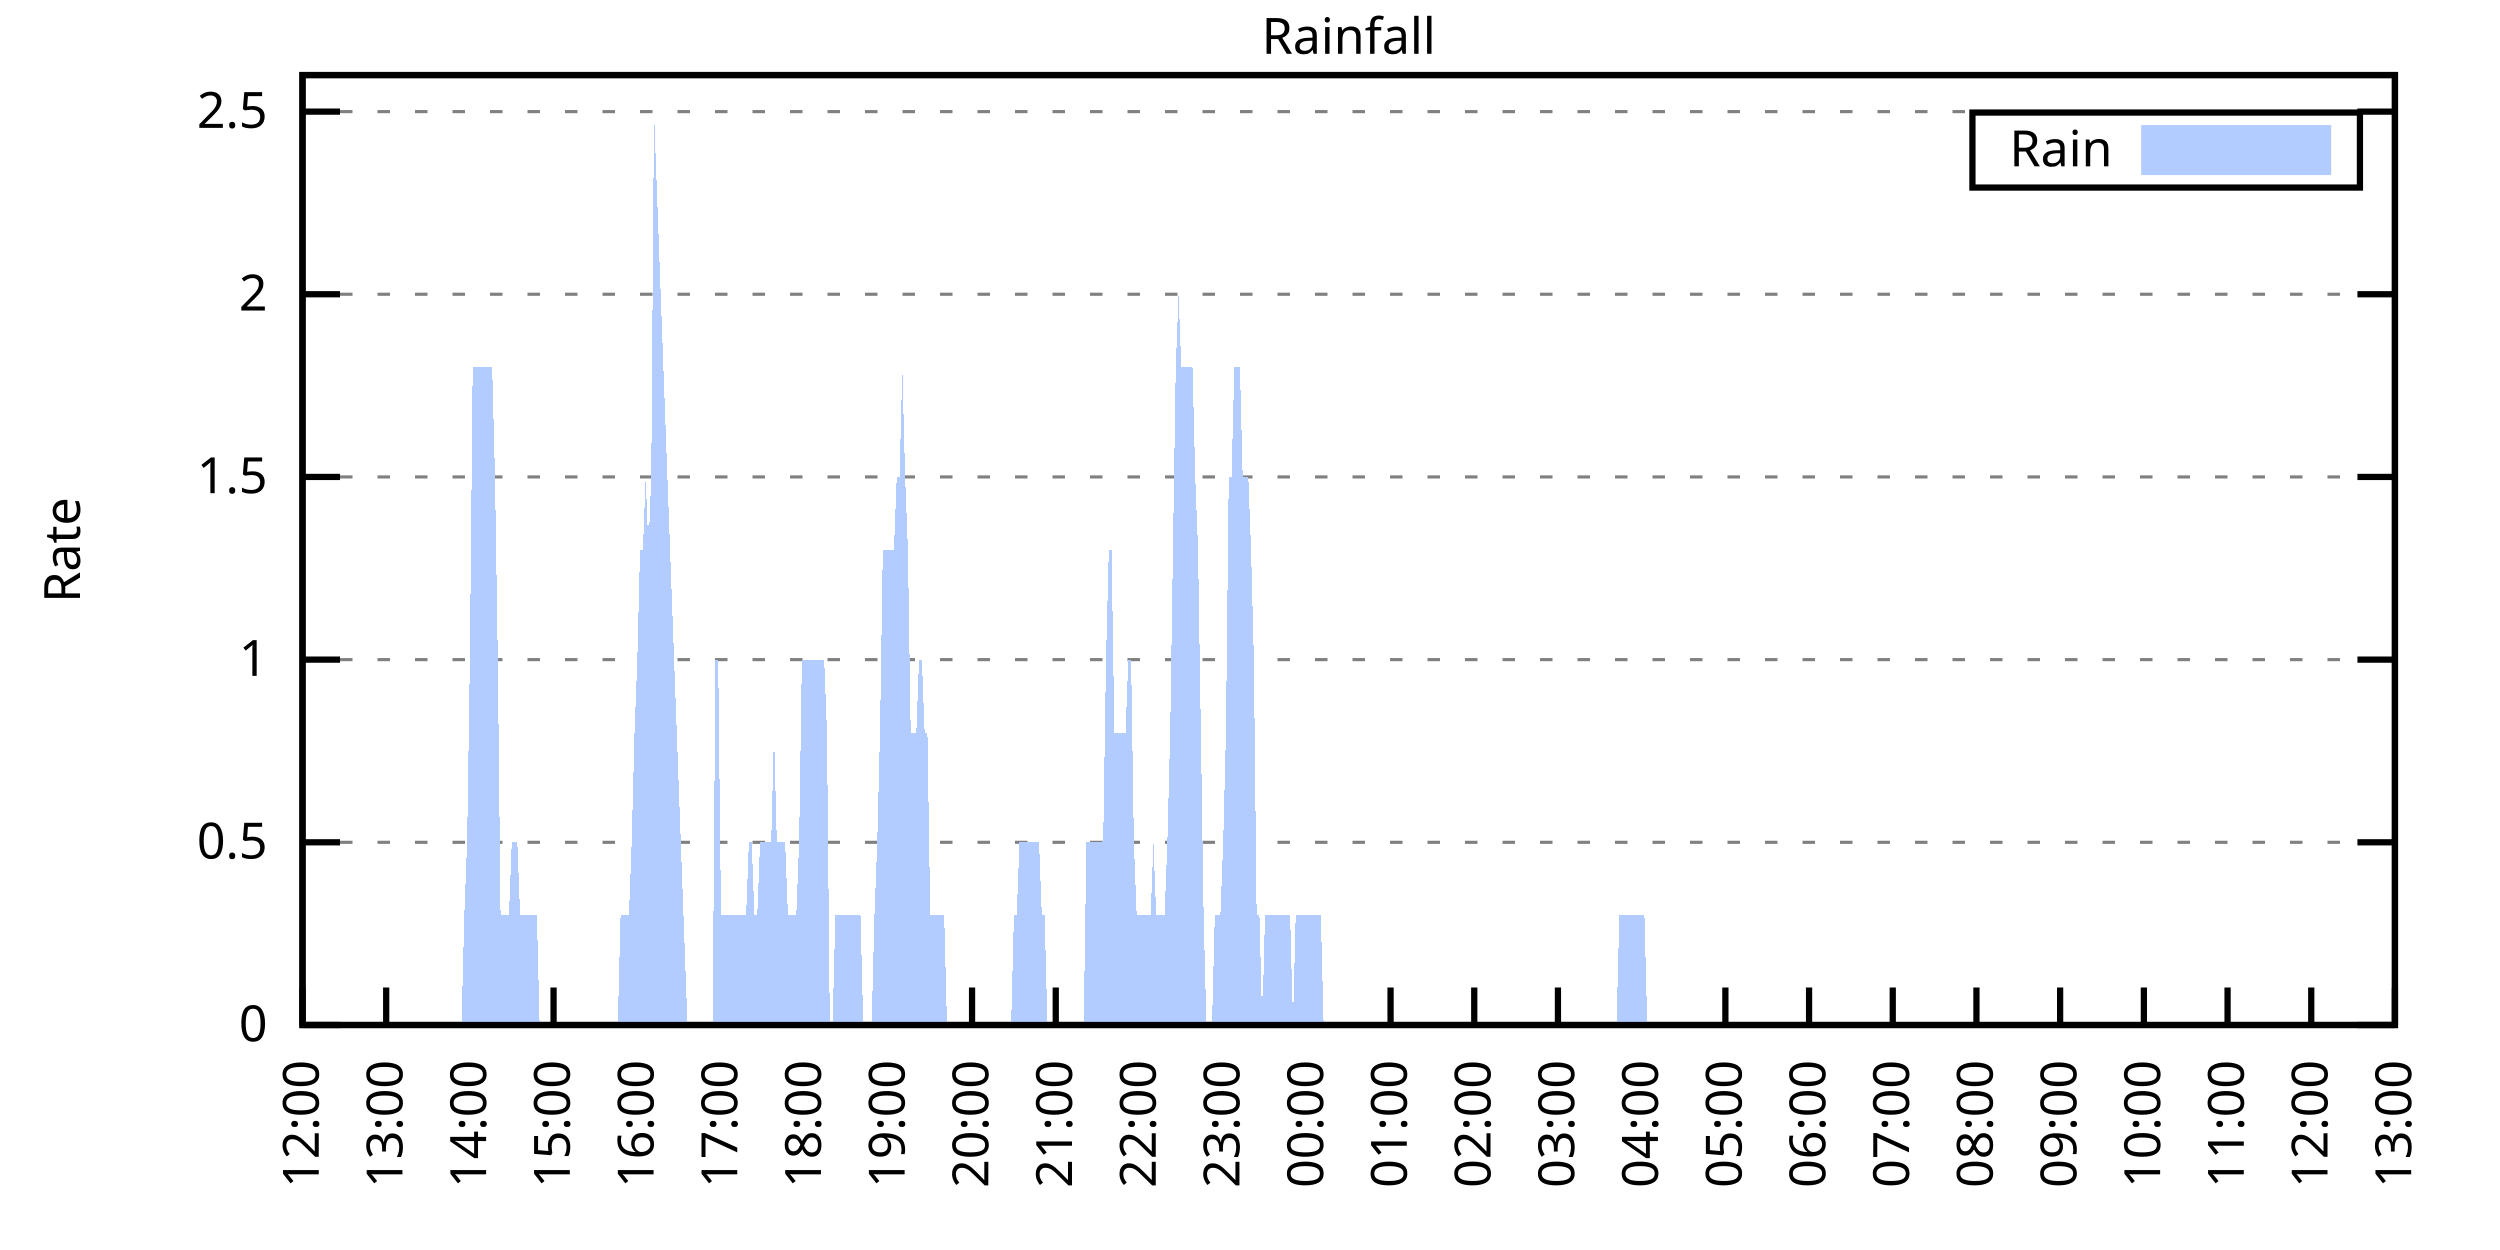
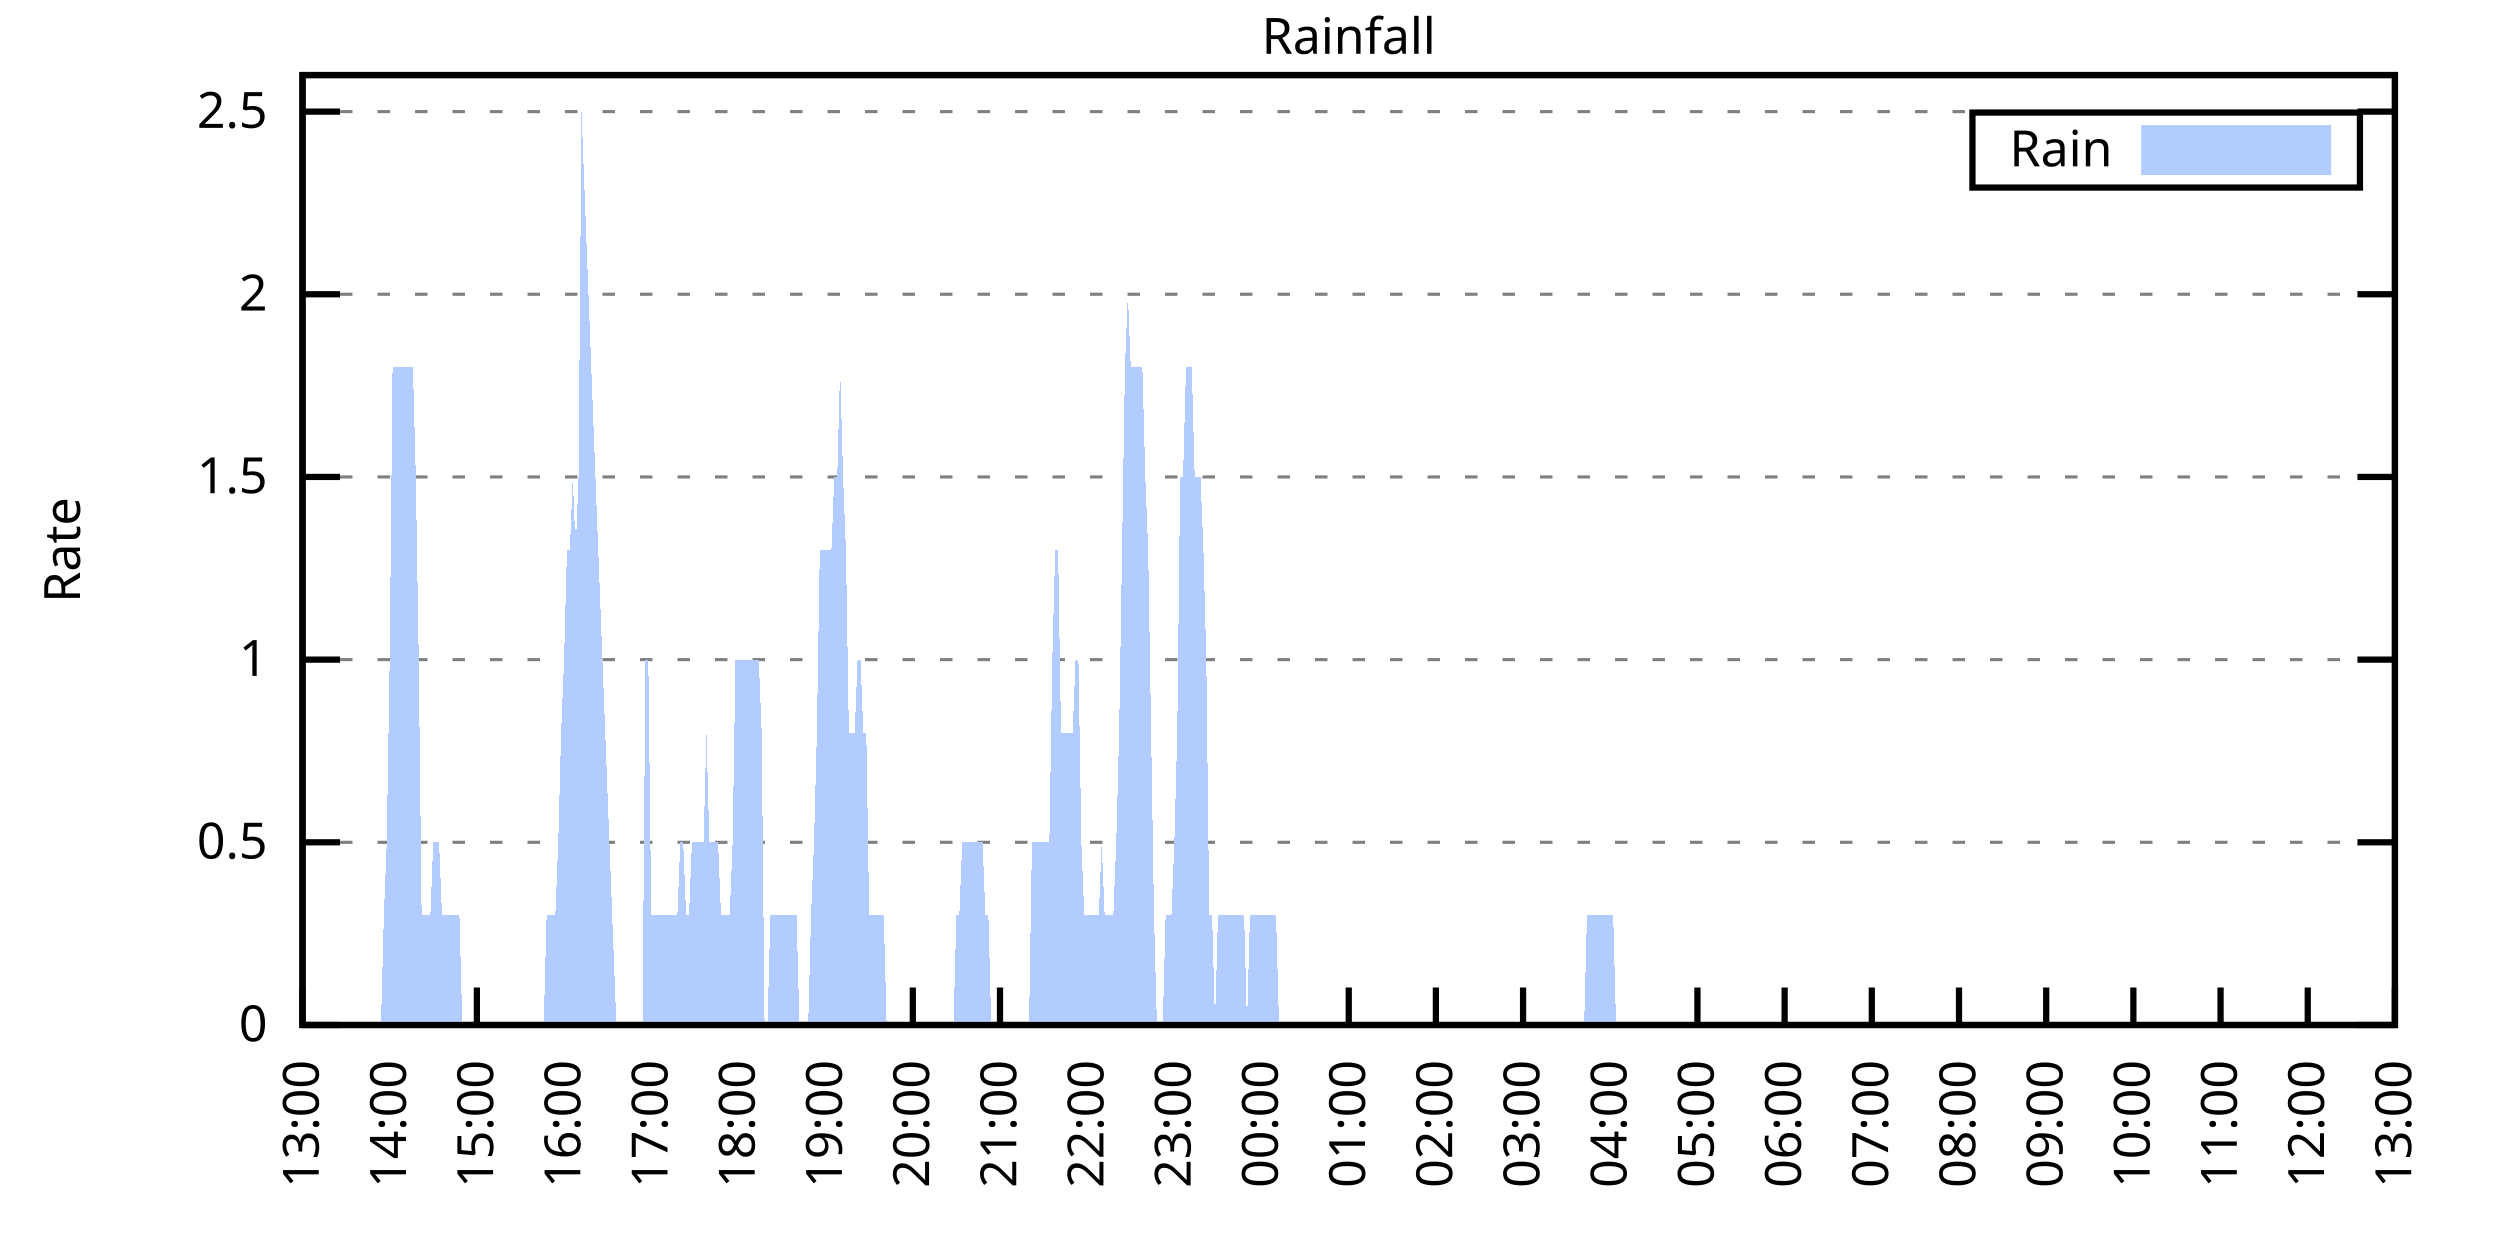
<svg xmlns="http://www.w3.org/2000/svg" xmlns:xlink="http://www.w3.org/1999/xlink" width="400" height="200" viewBox="0 0 400 200">
  <g id="gnuplot_canvas">
    <rect x="0" y="0" width="400" height="200" fill="none" />
    <defs>
      <circle id="gpDot" r="0.5" stroke-width="0.5" stroke="currentColor" />
      <path id="gpPt0" stroke-width="0.333" stroke="currentColor" d="M-1,0 h2 M0,-1 v2" />
      <path id="gpPt1" stroke-width="0.333" stroke="currentColor" d="M-1,-1 L1,1 M1,-1 L-1,1" />
      <path id="gpPt2" stroke-width="0.333" stroke="currentColor" d="M-1,0 L1,0 M0,-1 L0,1 M-1,-1 L1,1 M-1,1 L1,-1" />
      <rect id="gpPt3" stroke-width="0.333" stroke="currentColor" x="-1" y="-1" width="2" height="2" />
      <rect id="gpPt4" stroke-width="0.333" stroke="currentColor" fill="currentColor" x="-1" y="-1" width="2" height="2" />
      <circle id="gpPt5" stroke-width="0.333" stroke="currentColor" cx="0" cy="0" r="1" />
      <use xlink:href="#gpPt5" id="gpPt6" fill="currentColor" stroke="none" />
      <path id="gpPt7" stroke-width="0.333" stroke="currentColor" d="M0,-1.33 L-1.33,0.67 L1.33,0.67 z" />
      <use xlink:href="#gpPt7" id="gpPt8" fill="currentColor" stroke="none" />
      <use xlink:href="#gpPt7" id="gpPt9" stroke="currentColor" transform="rotate(180)" />
      <use xlink:href="#gpPt9" id="gpPt10" fill="currentColor" stroke="none" />
      <use xlink:href="#gpPt3" id="gpPt11" stroke="currentColor" transform="rotate(45)" />
      <use xlink:href="#gpPt11" id="gpPt12" fill="currentColor" stroke="none" />
      <path id="gpPt13" stroke-width="0.333" stroke="currentColor" d="M0,1.330 L1.265,0.411 L0.782,-1.067 L-0.782,-1.076 L-1.265,0.411 z" />
      <use xlink:href="#gpPt13" id="gpPt14" fill="currentColor" stroke="none" />
      <filter id="textbox" filterUnits="objectBoundingBox" x="0" y="0" height="1" width="1">
        <feFlood flood-color="white" flood-opacity="1" result="bgnd" />
        <feComposite in="SourceGraphic" in2="bgnd" operator="atop" />
      </filter>
      <filter id="greybox" filterUnits="objectBoundingBox" x="0" y="0" height="1" width="1">
        <feFlood flood-color="lightgrey" flood-opacity="1" result="grey" />
        <feComposite in="SourceGraphic" in2="grey" operator="atop" />
      </filter>
    </defs>
    <g fill="none" color="white" stroke="currentColor" stroke-width="1.00" stroke-linecap="butt" stroke-linejoin="miter">
</g>
    <g fill="none" color="black" stroke="currentColor" stroke-width="1.00" stroke-linecap="butt" stroke-linejoin="miter">
      <g stroke="none" shape-rendering="crispEdges">
        <polygon fill="rgb(255, 255, 255)" points="48.40,164.00 383.18,164.00 383.18,12.02 48.40,12.02 " />
      </g>
    </g>
    <g fill="none" color="black" stroke="currentColor" stroke-width="1.00" stroke-linecap="butt" stroke-linejoin="miter">
</g>
    <g fill="none" color="black" stroke="black" stroke-width="0.50" stroke-linecap="butt" stroke-linejoin="miter">
</g>
    <g fill="none" color="gray" stroke="currentColor" stroke-width="0.50" stroke-linecap="butt" stroke-linejoin="miter">
      <path stroke="gray" stroke-dasharray="2,4" class="gridline" d="M48.40,164.00 L383.19,164.00  " />
    </g>
    <g fill="none" color="gray" stroke="gray" stroke-width="1.00" stroke-linecap="butt" stroke-linejoin="miter">
</g>
    <g fill="none" color="black" stroke="currentColor" stroke-width="1.00" stroke-linecap="butt" stroke-linejoin="miter">
      <path stroke="black" d="M48.40,164.00 L54.40,164.00 M383.19,164.00 L377.19,164.00  " />
      <g transform="translate(42.80,166.60)" stroke="none" fill="black" font-family="Sans" font-size="8.00" text-anchor="end">
        <text>
          <tspan font-family="Sans"> 0</tspan>
        </text>
      </g>
    </g>
    <g fill="none" color="black" stroke="currentColor" stroke-width="1.00" stroke-linecap="butt" stroke-linejoin="miter">
</g>
    <g fill="none" color="black" stroke="black" stroke-width="0.50" stroke-linecap="butt" stroke-linejoin="miter">
</g>
    <g fill="none" color="gray" stroke="currentColor" stroke-width="0.50" stroke-linecap="butt" stroke-linejoin="miter">
      <path stroke="gray" stroke-dasharray="2,4" class="gridline" d="M48.40,134.77 L383.19,134.77  " />
    </g>
    <g fill="none" color="gray" stroke="gray" stroke-width="1.00" stroke-linecap="butt" stroke-linejoin="miter">
</g>
    <g fill="none" color="black" stroke="currentColor" stroke-width="1.00" stroke-linecap="butt" stroke-linejoin="miter">
      <path stroke="black" d="M48.40,134.77 L54.40,134.77 M383.19,134.77 L377.19,134.77  " />
      <g transform="translate(42.80,137.37)" stroke="none" fill="black" font-family="Sans" font-size="8.00" text-anchor="end">
        <text>
          <tspan font-family="Sans"> 0.5</tspan>
        </text>
      </g>
    </g>
    <g fill="none" color="black" stroke="currentColor" stroke-width="1.00" stroke-linecap="butt" stroke-linejoin="miter">
</g>
    <g fill="none" color="black" stroke="black" stroke-width="0.50" stroke-linecap="butt" stroke-linejoin="miter">
</g>
    <g fill="none" color="gray" stroke="currentColor" stroke-width="0.50" stroke-linecap="butt" stroke-linejoin="miter">
      <path stroke="gray" stroke-dasharray="2,4" class="gridline" d="M48.40,105.54 L383.19,105.54  " />
    </g>
    <g fill="none" color="gray" stroke="gray" stroke-width="1.00" stroke-linecap="butt" stroke-linejoin="miter">
</g>
    <g fill="none" color="black" stroke="currentColor" stroke-width="1.00" stroke-linecap="butt" stroke-linejoin="miter">
      <path stroke="black" d="M48.40,105.54 L54.40,105.54 M383.19,105.54 L377.19,105.54  " />
      <g transform="translate(42.80,108.14)" stroke="none" fill="black" font-family="Sans" font-size="8.00" text-anchor="end">
        <text>
          <tspan font-family="Sans"> 1</tspan>
        </text>
      </g>
    </g>
    <g fill="none" color="black" stroke="currentColor" stroke-width="1.00" stroke-linecap="butt" stroke-linejoin="miter">
</g>
    <g fill="none" color="black" stroke="black" stroke-width="0.50" stroke-linecap="butt" stroke-linejoin="miter">
</g>
    <g fill="none" color="gray" stroke="currentColor" stroke-width="0.50" stroke-linecap="butt" stroke-linejoin="miter">
      <path stroke="gray" stroke-dasharray="2,4" class="gridline" d="M48.40,76.31 L383.19,76.31  " />
    </g>
    <g fill="none" color="gray" stroke="gray" stroke-width="1.00" stroke-linecap="butt" stroke-linejoin="miter">
</g>
    <g fill="none" color="black" stroke="currentColor" stroke-width="1.00" stroke-linecap="butt" stroke-linejoin="miter">
      <path stroke="black" d="M48.40,76.31 L54.40,76.31 M383.19,76.31 L377.19,76.31  " />
      <g transform="translate(42.80,78.91)" stroke="none" fill="black" font-family="Sans" font-size="8.00" text-anchor="end">
        <text>
          <tspan font-family="Sans"> 1.5</tspan>
        </text>
      </g>
    </g>
    <g fill="none" color="black" stroke="currentColor" stroke-width="1.00" stroke-linecap="butt" stroke-linejoin="miter">
</g>
    <g fill="none" color="black" stroke="black" stroke-width="0.50" stroke-linecap="butt" stroke-linejoin="miter">
</g>
    <g fill="none" color="gray" stroke="currentColor" stroke-width="0.50" stroke-linecap="butt" stroke-linejoin="miter">
      <path stroke="gray" stroke-dasharray="2,4" class="gridline" d="M48.40,47.08 L383.19,47.08  " />
    </g>
    <g fill="none" color="gray" stroke="gray" stroke-width="1.00" stroke-linecap="butt" stroke-linejoin="miter">
</g>
    <g fill="none" color="black" stroke="currentColor" stroke-width="1.00" stroke-linecap="butt" stroke-linejoin="miter">
      <path stroke="black" d="M48.40,47.08 L54.40,47.08 M383.19,47.08 L377.19,47.08  " />
      <g transform="translate(42.80,49.68)" stroke="none" fill="black" font-family="Sans" font-size="8.00" text-anchor="end">
        <text>
          <tspan font-family="Sans"> 2</tspan>
        </text>
      </g>
    </g>
    <g fill="none" color="black" stroke="currentColor" stroke-width="1.00" stroke-linecap="butt" stroke-linejoin="miter">
</g>
    <g fill="none" color="black" stroke="black" stroke-width="0.50" stroke-linecap="butt" stroke-linejoin="miter">
</g>
    <g fill="none" color="gray" stroke="currentColor" stroke-width="0.50" stroke-linecap="butt" stroke-linejoin="miter">
      <path stroke="gray" stroke-dasharray="2,4" class="gridline" d="M48.40,17.86 L383.19,17.86  " />
    </g>
    <g fill="none" color="gray" stroke="gray" stroke-width="1.00" stroke-linecap="butt" stroke-linejoin="miter">
</g>
    <g fill="none" color="black" stroke="currentColor" stroke-width="1.00" stroke-linecap="butt" stroke-linejoin="miter">
      <path stroke="black" d="M48.40,17.86 L54.40,17.86 M383.19,17.86 L377.19,17.86  " />
      <g transform="translate(42.80,20.46)" stroke="none" fill="black" font-family="Sans" font-size="8.00" text-anchor="end">
        <text>
          <tspan font-family="Sans"> 2.5</tspan>
        </text>
      </g>
    </g>
    <g fill="none" color="black" stroke="currentColor" stroke-width="1.00" stroke-linecap="butt" stroke-linejoin="miter">
      <path stroke="black" d="M48.40,164.00 L48.40,158.00  " />
      <g transform="translate(51.00,169.60) rotate(270.00)" stroke="none" fill="black" font-family="Sans" font-size="8.00" text-anchor="end">
        <text>
-           <tspan font-family="Sans">12:00</tspan>
-         </text>
-       </g>
-     </g>
-     <g fill="none" color="black" stroke="currentColor" stroke-width="1.00" stroke-linecap="butt" stroke-linejoin="miter">
-       <path stroke="black" d="M61.79,164.00 L61.79,158.00  " />
-       <g transform="translate(64.39,169.60) rotate(270.00)" stroke="none" fill="black" font-family="Sans" font-size="8.00" text-anchor="end">
-         <text>
          <tspan font-family="Sans">13:00</tspan>
        </text>
      </g>
    </g>
    <g fill="none" color="black" stroke="currentColor" stroke-width="1.00" stroke-linecap="butt" stroke-linejoin="miter">
-       <path stroke="black" d="M75.18,164.00 L75.18,158.00  " />
-       <g transform="translate(77.78,169.60) rotate(270.00)" stroke="none" fill="black" font-family="Sans" font-size="8.00" text-anchor="end">
+       <path stroke="black" d="M62.35,164.00 L62.35,158.00  " />
+       <g transform="translate(64.95,169.60) rotate(270.00)" stroke="none" fill="black" font-family="Sans" font-size="8.00" text-anchor="end">
        <text>
          <tspan font-family="Sans">14:00</tspan>
        </text>
      </g>
    </g>
    <g fill="none" color="black" stroke="currentColor" stroke-width="1.00" stroke-linecap="butt" stroke-linejoin="miter">
-       <path stroke="black" d="M88.57,164.00 L88.57,158.00  " />
-       <g transform="translate(91.17,169.60) rotate(270.00)" stroke="none" fill="black" font-family="Sans" font-size="8.00" text-anchor="end">
+       <path stroke="black" d="M76.30,164.00 L76.30,158.00  " />
+       <g transform="translate(78.90,169.60) rotate(270.00)" stroke="none" fill="black" font-family="Sans" font-size="8.00" text-anchor="end">
        <text>
          <tspan font-family="Sans">15:00</tspan>
        </text>
      </g>
    </g>
    <g fill="none" color="black" stroke="currentColor" stroke-width="1.00" stroke-linecap="butt" stroke-linejoin="miter">
-       <path stroke="black" d="M101.97,164.00 L101.97,158.00  " />
-       <g transform="translate(104.57,169.60) rotate(270.00)" stroke="none" fill="black" font-family="Sans" font-size="8.00" text-anchor="end">
+       <path stroke="black" d="M90.25,164.00 L90.25,158.00  " />
+       <g transform="translate(92.85,169.60) rotate(270.00)" stroke="none" fill="black" font-family="Sans" font-size="8.00" text-anchor="end">
        <text>
          <tspan font-family="Sans">16:00</tspan>
        </text>
      </g>
    </g>
    <g fill="none" color="black" stroke="currentColor" stroke-width="1.00" stroke-linecap="butt" stroke-linejoin="miter">
-       <path stroke="black" d="M115.36,164.00 L115.36,158.00  " />
-       <g transform="translate(117.96,169.60) rotate(270.00)" stroke="none" fill="black" font-family="Sans" font-size="8.00" text-anchor="end">
+       <path stroke="black" d="M104.20,164.00 L104.20,158.00  " />
+       <g transform="translate(106.80,169.60) rotate(270.00)" stroke="none" fill="black" font-family="Sans" font-size="8.00" text-anchor="end">
        <text>
          <tspan font-family="Sans">17:00</tspan>
        </text>
      </g>
    </g>
    <g fill="none" color="black" stroke="currentColor" stroke-width="1.00" stroke-linecap="butt" stroke-linejoin="miter">
-       <path stroke="black" d="M128.75,164.00 L128.75,158.00  " />
-       <g transform="translate(131.35,169.60) rotate(270.00)" stroke="none" fill="black" font-family="Sans" font-size="8.00" text-anchor="end">
+       <path stroke="black" d="M118.15,164.00 L118.15,158.00  " />
+       <g transform="translate(120.75,169.60) rotate(270.00)" stroke="none" fill="black" font-family="Sans" font-size="8.00" text-anchor="end">
        <text>
          <tspan font-family="Sans">18:00</tspan>
        </text>
      </g>
    </g>
    <g fill="none" color="black" stroke="currentColor" stroke-width="1.00" stroke-linecap="butt" stroke-linejoin="miter">
-       <path stroke="black" d="M142.14,164.00 L142.14,158.00  " />
-       <g transform="translate(144.74,169.60) rotate(270.00)" stroke="none" fill="black" font-family="Sans" font-size="8.00" text-anchor="end">
+       <path stroke="black" d="M132.10,164.00 L132.10,158.00  " />
+       <g transform="translate(134.70,169.60) rotate(270.00)" stroke="none" fill="black" font-family="Sans" font-size="8.00" text-anchor="end">
        <text>
          <tspan font-family="Sans">19:00</tspan>
        </text>
      </g>
    </g>
    <g fill="none" color="black" stroke="currentColor" stroke-width="1.00" stroke-linecap="butt" stroke-linejoin="miter">
-       <path stroke="black" d="M155.53,164.00 L155.53,158.00  " />
-       <g transform="translate(158.13,169.60) rotate(270.00)" stroke="none" fill="black" font-family="Sans" font-size="8.00" text-anchor="end">
+       <path stroke="black" d="M146.05,164.00 L146.05,158.00  " />
+       <g transform="translate(148.65,169.60) rotate(270.00)" stroke="none" fill="black" font-family="Sans" font-size="8.00" text-anchor="end">
        <text>
          <tspan font-family="Sans">20:00</tspan>
        </text>
      </g>
    </g>
    <g fill="none" color="black" stroke="currentColor" stroke-width="1.00" stroke-linecap="butt" stroke-linejoin="miter">
-       <path stroke="black" d="M168.92,164.00 L168.92,158.00  " />
-       <g transform="translate(171.52,169.60) rotate(270.00)" stroke="none" fill="black" font-family="Sans" font-size="8.00" text-anchor="end">
+       <path stroke="black" d="M160.00,164.00 L160.00,158.00  " />
+       <g transform="translate(162.60,169.60) rotate(270.00)" stroke="none" fill="black" font-family="Sans" font-size="8.00" text-anchor="end">
        <text>
          <tspan font-family="Sans">21:00</tspan>
        </text>
      </g>
    </g>
    <g fill="none" color="black" stroke="currentColor" stroke-width="1.00" stroke-linecap="butt" stroke-linejoin="miter">
-       <path stroke="black" d="M182.32,164.00 L182.32,158.00  " />
-       <g transform="translate(184.92,169.60) rotate(270.00)" stroke="none" fill="black" font-family="Sans" font-size="8.00" text-anchor="end">
+       <path stroke="black" d="M173.95,164.00 L173.95,158.00  " />
+       <g transform="translate(176.55,169.60) rotate(270.00)" stroke="none" fill="black" font-family="Sans" font-size="8.00" text-anchor="end">
        <text>
          <tspan font-family="Sans">22:00</tspan>
        </text>
      </g>
    </g>
    <g fill="none" color="black" stroke="currentColor" stroke-width="1.00" stroke-linecap="butt" stroke-linejoin="miter">
-       <path stroke="black" d="M195.71,164.00 L195.71,158.00  " />
-       <g transform="translate(198.31,169.60) rotate(270.00)" stroke="none" fill="black" font-family="Sans" font-size="8.00" text-anchor="end">
+       <path stroke="black" d="M187.90,164.00 L187.90,158.00  " />
+       <g transform="translate(190.50,169.60) rotate(270.00)" stroke="none" fill="black" font-family="Sans" font-size="8.00" text-anchor="end">
        <text>
          <tspan font-family="Sans">23:00</tspan>
        </text>
      </g>
    </g>
    <g fill="none" color="black" stroke="currentColor" stroke-width="1.00" stroke-linecap="butt" stroke-linejoin="miter">
-       <path stroke="black" d="M209.10,164.00 L209.10,158.00  " />
-       <g transform="translate(211.70,169.60) rotate(270.00)" stroke="none" fill="black" font-family="Sans" font-size="8.00" text-anchor="end">
+       <path stroke="black" d="M201.85,164.00 L201.85,158.00  " />
+       <g transform="translate(204.45,169.60) rotate(270.00)" stroke="none" fill="black" font-family="Sans" font-size="8.00" text-anchor="end">
        <text>
          <tspan font-family="Sans">00:00</tspan>
        </text>
      </g>
    </g>
    <g fill="none" color="black" stroke="currentColor" stroke-width="1.00" stroke-linecap="butt" stroke-linejoin="miter">
-       <path stroke="black" d="M222.49,164.00 L222.49,158.00  " />
-       <g transform="translate(225.09,169.60) rotate(270.00)" stroke="none" fill="black" font-family="Sans" font-size="8.00" text-anchor="end">
+       <path stroke="black" d="M215.80,164.00 L215.80,158.00  " />
+       <g transform="translate(218.40,169.60) rotate(270.00)" stroke="none" fill="black" font-family="Sans" font-size="8.00" text-anchor="end">
        <text>
          <tspan font-family="Sans">01:00</tspan>
        </text>
      </g>
    </g>
    <g fill="none" color="black" stroke="currentColor" stroke-width="1.00" stroke-linecap="butt" stroke-linejoin="miter">
-       <path stroke="black" d="M235.88,164.00 L235.88,158.00  " />
-       <g transform="translate(238.48,169.60) rotate(270.00)" stroke="none" fill="black" font-family="Sans" font-size="8.00" text-anchor="end">
+       <path stroke="black" d="M229.74,164.00 L229.74,158.00  " />
+       <g transform="translate(232.34,169.60) rotate(270.00)" stroke="none" fill="black" font-family="Sans" font-size="8.00" text-anchor="end">
        <text>
          <tspan font-family="Sans">02:00</tspan>
        </text>
      </g>
    </g>
    <g fill="none" color="black" stroke="currentColor" stroke-width="1.00" stroke-linecap="butt" stroke-linejoin="miter">
-       <path stroke="black" d="M249.27,164.00 L249.27,158.00  " />
-       <g transform="translate(251.87,169.60) rotate(270.00)" stroke="none" fill="black" font-family="Sans" font-size="8.00" text-anchor="end">
+       <path stroke="black" d="M243.69,164.00 L243.69,158.00  " />
+       <g transform="translate(246.29,169.60) rotate(270.00)" stroke="none" fill="black" font-family="Sans" font-size="8.00" text-anchor="end">
        <text>
          <tspan font-family="Sans">03:00</tspan>
        </text>
      </g>
    </g>
    <g fill="none" color="black" stroke="currentColor" stroke-width="1.00" stroke-linecap="butt" stroke-linejoin="miter">
-       <path stroke="black" d="M262.67,164.00 L262.67,158.00  " />
-       <g transform="translate(265.27,169.60) rotate(270.00)" stroke="none" fill="black" font-family="Sans" font-size="8.00" text-anchor="end">
+       <path stroke="black" d="M257.64,164.00 L257.64,158.00  " />
+       <g transform="translate(260.24,169.60) rotate(270.00)" stroke="none" fill="black" font-family="Sans" font-size="8.00" text-anchor="end">
        <text>
          <tspan font-family="Sans">04:00</tspan>
        </text>
      </g>
    </g>
    <g fill="none" color="black" stroke="currentColor" stroke-width="1.00" stroke-linecap="butt" stroke-linejoin="miter">
-       <path stroke="black" d="M276.06,164.00 L276.06,158.00  " />
-       <g transform="translate(278.66,169.60) rotate(270.00)" stroke="none" fill="black" font-family="Sans" font-size="8.00" text-anchor="end">
+       <path stroke="black" d="M271.59,164.00 L271.59,158.00  " />
+       <g transform="translate(274.19,169.60) rotate(270.00)" stroke="none" fill="black" font-family="Sans" font-size="8.00" text-anchor="end">
        <text>
          <tspan font-family="Sans">05:00</tspan>
        </text>
      </g>
    </g>
    <g fill="none" color="black" stroke="currentColor" stroke-width="1.00" stroke-linecap="butt" stroke-linejoin="miter">
-       <path stroke="black" d="M289.45,164.00 L289.45,158.00  " />
-       <g transform="translate(292.05,169.60) rotate(270.00)" stroke="none" fill="black" font-family="Sans" font-size="8.00" text-anchor="end">
+       <path stroke="black" d="M285.54,164.00 L285.54,158.00  " />
+       <g transform="translate(288.14,169.60) rotate(270.00)" stroke="none" fill="black" font-family="Sans" font-size="8.00" text-anchor="end">
        <text>
          <tspan font-family="Sans">06:00</tspan>
        </text>
      </g>
    </g>
    <g fill="none" color="black" stroke="currentColor" stroke-width="1.00" stroke-linecap="butt" stroke-linejoin="miter">
-       <path stroke="black" d="M302.84,164.00 L302.84,158.00  " />
-       <g transform="translate(305.44,169.60) rotate(270.00)" stroke="none" fill="black" font-family="Sans" font-size="8.00" text-anchor="end">
+       <path stroke="black" d="M299.49,164.00 L299.49,158.00  " />
+       <g transform="translate(302.09,169.60) rotate(270.00)" stroke="none" fill="black" font-family="Sans" font-size="8.00" text-anchor="end">
        <text>
          <tspan font-family="Sans">07:00</tspan>
        </text>
      </g>
    </g>
    <g fill="none" color="black" stroke="currentColor" stroke-width="1.00" stroke-linecap="butt" stroke-linejoin="miter">
-       <path stroke="black" d="M316.23,164.00 L316.23,158.00  " />
-       <g transform="translate(318.83,169.60) rotate(270.00)" stroke="none" fill="black" font-family="Sans" font-size="8.00" text-anchor="end">
+       <path stroke="black" d="M313.44,164.00 L313.44,158.00  " />
+       <g transform="translate(316.04,169.60) rotate(270.00)" stroke="none" fill="black" font-family="Sans" font-size="8.00" text-anchor="end">
        <text>
          <tspan font-family="Sans">08:00</tspan>
        </text>
      </g>
    </g>
    <g fill="none" color="black" stroke="currentColor" stroke-width="1.00" stroke-linecap="butt" stroke-linejoin="miter">
-       <path stroke="black" d="M329.62,164.00 L329.62,158.00  " />
-       <g transform="translate(332.22,169.60) rotate(270.00)" stroke="none" fill="black" font-family="Sans" font-size="8.00" text-anchor="end">
+       <path stroke="black" d="M327.39,164.00 L327.39,158.00  " />
+       <g transform="translate(329.99,169.60) rotate(270.00)" stroke="none" fill="black" font-family="Sans" font-size="8.00" text-anchor="end">
        <text>
          <tspan font-family="Sans">09:00</tspan>
        </text>
      </g>
    </g>
    <g fill="none" color="black" stroke="currentColor" stroke-width="1.00" stroke-linecap="butt" stroke-linejoin="miter">
-       <path stroke="black" d="M343.02,164.00 L343.02,158.00  " />
-       <g transform="translate(345.62,169.60) rotate(270.00)" stroke="none" fill="black" font-family="Sans" font-size="8.00" text-anchor="end">
+       <path stroke="black" d="M341.34,164.00 L341.34,158.00  " />
+       <g transform="translate(343.94,169.60) rotate(270.00)" stroke="none" fill="black" font-family="Sans" font-size="8.00" text-anchor="end">
        <text>
          <tspan font-family="Sans">10:00</tspan>
        </text>
      </g>
    </g>
    <g fill="none" color="black" stroke="currentColor" stroke-width="1.00" stroke-linecap="butt" stroke-linejoin="miter">
-       <path stroke="black" d="M356.41,164.00 L356.41,158.00  " />
-       <g transform="translate(359.01,169.60) rotate(270.00)" stroke="none" fill="black" font-family="Sans" font-size="8.00" text-anchor="end">
+       <path stroke="black" d="M355.29,164.00 L355.29,158.00  " />
+       <g transform="translate(357.89,169.60) rotate(270.00)" stroke="none" fill="black" font-family="Sans" font-size="8.00" text-anchor="end">
        <text>
          <tspan font-family="Sans">11:00</tspan>
        </text>
      </g>
    </g>
    <g fill="none" color="black" stroke="currentColor" stroke-width="1.00" stroke-linecap="butt" stroke-linejoin="miter">
-       <path stroke="black" d="M369.80,164.00 L369.80,158.00  " />
-       <g transform="translate(372.40,169.60) rotate(270.00)" stroke="none" fill="black" font-family="Sans" font-size="8.00" text-anchor="end">
+       <path stroke="black" d="M369.24,164.00 L369.24,158.00  " />
+       <g transform="translate(371.84,169.60) rotate(270.00)" stroke="none" fill="black" font-family="Sans" font-size="8.00" text-anchor="end">
        <text>
          <tspan font-family="Sans">12:00</tspan>
        </text>
      </g>
    </g>
    <g fill="none" color="black" stroke="currentColor" stroke-width="1.00" stroke-linecap="butt" stroke-linejoin="miter">
      <path stroke="black" d="M383.19,164.00 L383.19,158.00  " />
      <g transform="translate(385.79,169.60) rotate(270.00)" stroke="none" fill="black" font-family="Sans" font-size="8.00" text-anchor="end">
        <text>
          <tspan font-family="Sans">13:00</tspan>
        </text>
      </g>
    </g>
    <g fill="none" color="black" stroke="currentColor" stroke-width="1.00" stroke-linecap="butt" stroke-linejoin="miter">
</g>
    <g fill="none" color="black" stroke="currentColor" stroke-width="1.00" stroke-linecap="butt" stroke-linejoin="miter">
      <path stroke="black" d="M48.40,12.01 L48.40,164.00 L383.19,164.00 L383.19,12.01 L48.40,12.01 Z  " />
    </g>
    <g fill="none" color="black" stroke="currentColor" stroke-width="1.00" stroke-linecap="butt" stroke-linejoin="miter">
</g>
    <g fill="none" color="black" stroke="currentColor" stroke-width="1.00" stroke-linecap="butt" stroke-linejoin="miter">
      <path stroke="black" d="M315.59,30.01 L315.59,18.01 L377.59,18.01 L377.59,30.01 L315.59,30.01 Z  " />
    </g>
    <g id="Rainfall_plot_1">
      <g fill="none" color="white" stroke="black" stroke-width="2.00" stroke-linecap="butt" stroke-linejoin="miter">
</g>
      <g fill="none" color="black" stroke="currentColor" stroke-width="2.00" stroke-linecap="butt" stroke-linejoin="miter">
        <g transform="translate(337.99,26.61)" stroke="none" fill="black" font-family="Sans" font-size="8.00" text-anchor="end">
          <text>
            <tspan font-family="Sans">Rain</tspan>
          </text>
        </g>
      </g>
      <g fill="none" color="black" stroke="currentColor" stroke-width="2.00" stroke-linecap="butt" stroke-linejoin="miter">
        <g stroke="none" shape-rendering="crispEdges">
          <polygon fill="rgb(178, 204, 255)" points="343.59,27.01 371.99,27.01 371.99,21.01 343.59,21.01 " />
        </g>
        <path stroke="rgb(178, 204, 255)" d="M343.59,27.01 L371.99,27.01 L371.99,21.01 L343.59,21.01 L343.59,27.01 Z  " />
      </g>
      <g fill="none" color="black" stroke="currentColor" stroke-width="2.00" stroke-linecap="butt" stroke-linejoin="miter">
        <g stroke="none" shape-rendering="crispEdges">
-           <polygon fill="rgb(178, 204, 255)" points="58.67,164.00 59.11,164.00 59.56,164.00 60.01,164.00 60.45,164.00 60.90,164.00 61.35,164.00 61.79,164.00 62.24,164.00 62.68,164.00 63.13,164.00 63.58,164.00 64.02,164.00 64.47,164.00 64.92,164.00 65.36,164.00 65.81,164.00 66.26,164.00 66.70,164.00 67.15,164.00 67.59,164.00 68.04,164.00 68.49,164.00 68.93,164.00 69.38,164.00 69.83,164.00 70.27,164.00 70.72,164.00 71.17,164.00 71.61,164.00 72.06,164.00 72.50,164.00 72.95,164.00 73.40,164.00 73.84,164.00 74.29,146.46 74.74,134.77 75.18,105.54 75.63,58.78 76.08,58.78 76.52,58.78 76.97,58.78 77.42,58.78 77.86,58.78 78.31,58.78 78.75,58.78 79.20,76.31 79.65,105.54 80.09,146.46 80.54,146.46 80.99,146.46 81.43,146.46 81.88,134.77 82.33,134.77 82.77,134.77 83.22,146.46 83.66,146.46 84.11,146.46 84.56,146.46 85.00,146.46 85.45,146.46 85.90,146.46 86.34,164.00 86.79,164.00 87.24,164.00 87.68,164.00 88.13,164.00 88.57,164.00 89.02,164.00 89.47,164.00 89.91,164.00 90.36,164.00 90.81,164.00 91.25,164.00 91.70,164.00 92.15,164.00 92.59,164.00 93.04,164.00 93.49,164.00 93.93,164.00 94.38,164.00 94.82,164.00 95.27,164.00 95.72,164.00 96.16,164.00 96.61,164.00 97.06,164.00 97.50,164.00 97.95,164.00 98.40,164.00 98.84,164.00 99.29,146.46 99.73,146.46 100.18,146.46 100.63,146.46 101.07,134.77 101.52,117.23 101.97,105.54 102.41,88.00 102.86,88.00 103.31,76.31 103.75,88.00 104.20,76.31 104.64,17.86 110.00,164.00 110.45,164.00 110.89,164.00 111.34,164.00 111.79,164.00 112.23,164.00 112.68,164.00 113.13,164.00 113.57,164.00 114.02,164.00 114.47,105.54 114.91,105.54 115.36,146.46 115.80,146.46 116.25,146.46 116.70,146.46 117.14,146.46 117.59,146.46 118.04,146.46 118.48,146.46 118.93,146.46 119.38,146.46 119.82,134.77 120.27,134.77 120.71,146.46 121.16,146.46 121.61,134.77 122.05,134.77 122.50,134.77 122.95,134.77 123.39,134.77 123.84,117.23 124.29,134.77 124.73,134.77 125.18,134.77 125.62,134.77 126.07,146.46 126.52,146.46 126.96,146.46 127.41,146.46 127.86,134.77 128.30,105.54 128.75,105.54 129.20,105.54 129.64,105.54 130.09,105.54 130.54,105.54 130.98,105.54 131.43,105.54 131.87,105.54 132.32,117.23 132.77,164.00 133.21,164.00 133.66,146.46 134.11,146.46 134.55,146.46 135.00,146.46 135.45,146.46 135.89,146.46 136.34,146.46 136.78,146.46 137.23,146.46 137.68,146.46 138.12,164.00 138.57,164.00 139.02,164.00 139.46,164.00 139.91,146.46 140.36,134.77 140.80,117.23 141.25,88.00 141.69,88.00 142.14,88.00 142.59,88.00 143.03,88.00 143.48,76.31 143.93,76.31 144.37,58.78 144.82,76.31 145.27,88.00 145.71,117.23 146.16,117.23 146.61,117.23 147.05,105.54 147.50,105.54 147.94,117.23 148.39,117.23 148.84,146.46 149.28,146.46 149.73,146.46 150.18,146.46 150.62,146.46 151.07,146.46 151.52,164.00 151.96,164.00 152.41,164.00 152.85,164.00 153.30,164.00 153.75,164.00 154.19,164.00 154.64,164.00 155.09,164.00 155.53,164.00 155.98,164.00 156.43,164.00 156.87,164.00 157.32,164.00 157.76,164.00 158.21,164.00 158.66,164.00 159.10,164.00 159.55,164.00 160.00,164.00 160.44,164.00 160.89,164.00 161.34,164.00 161.78,164.00 162.23,146.46 162.67,146.46 163.12,134.77 163.57,134.77 164.01,134.77 164.46,134.77 164.91,134.77 165.35,134.77 165.80,134.77 166.25,134.77 166.69,146.46 167.14,146.46 167.59,164.00 168.03,164.00 168.48,164.00 168.92,164.00 169.37,164.00 169.82,164.00 170.26,164.00 170.71,164.00 171.16,164.00 171.60,164.00 172.05,164.00 172.50,164.00 172.94,164.00 173.39,164.00 173.83,134.77 174.28,134.77 174.73,134.77 175.17,134.77 175.62,134.77 176.07,134.77 176.51,134.77 176.96,105.54 177.41,88.00 177.85,88.00 178.30,117.23 178.74,117.23 179.19,117.23 179.64,117.23 180.08,117.23 180.53,105.54 180.98,105.54 181.42,134.77 181.87,146.46 182.32,146.46 182.76,146.46 183.21,146.46 183.66,146.46 184.10,146.46 184.55,134.77 184.99,146.46 185.44,146.46 185.89,146.46 186.33,146.46 186.78,134.77 187.23,117.23 187.67,88.00 188.12,58.78 188.57,47.08 189.01,58.78 189.46,58.78 189.90,58.78 190.35,58.78 190.80,58.78 191.24,76.31 191.69,88.00 192.14,117.23 192.58,146.46 193.03,164.00 193.48,164.00 193.92,164.00 194.37,146.46 194.81,146.46 195.26,146.46 195.71,134.77 196.15,117.23 196.60,76.31 197.05,76.31 197.49,58.78 197.94,58.78 198.39,58.78 198.83,76.31 199.28,76.31 199.73,76.31 200.17,88.00 200.62,105.54 201.06,146.46 201.51,146.46 201.96,164.00 202.40,146.46 202.85,146.46 203.30,146.46 203.74,146.46 204.19,146.46 204.64,146.46 205.08,146.46 205.53,146.46 205.97,146.46 206.42,146.46 206.87,164.00 207.31,146.46 207.76,146.46 208.21,146.46 208.65,146.46 209.10,146.46 209.55,146.46 209.99,146.46 210.44,146.46 210.88,146.46 211.33,146.46 211.78,164.00 212.22,164.00 212.67,164.00 213.12,164.00 213.56,164.00 214.01,164.00 214.46,164.00 214.90,164.00 215.35,164.00 215.80,164.00 216.24,164.00 216.69,164.00 217.13,164.00 217.58,164.00 218.03,164.00 218.47,164.00 218.92,164.00 219.37,164.00 219.81,164.00 220.26,164.00 220.71,164.00 221.15,164.00 221.60,164.00 222.04,164.00 222.49,164.00 222.94,164.00 223.38,164.00 223.83,164.00 224.28,164.00 224.72,164.00 225.17,164.00 225.62,164.00 226.06,164.00 226.51,164.00 226.95,164.00 227.40,164.00 227.85,164.00 228.29,164.00 228.74,164.00 229.19,164.00 229.63,164.00 230.08,164.00 230.53,164.00 230.97,164.00 231.42,164.00 231.86,164.00 232.31,164.00 232.76,164.00 233.20,164.00 233.65,164.00 234.10,164.00 234.54,164.00 234.99,164.00 235.44,164.00 235.88,164.00 236.33,164.00 236.78,164.00 237.22,164.00 237.67,164.00 238.11,164.00 238.56,164.00 239.01,164.00 239.45,164.00 239.90,164.00 240.35,164.00 240.79,164.00 241.24,164.00 241.69,164.00 242.13,164.00 242.58,164.00 243.02,164.00 243.47,164.00 243.92,164.00 244.36,164.00 244.81,164.00 245.26,164.00 245.70,164.00 246.15,164.00 246.60,164.00 247.04,164.00 247.49,164.00 247.93,164.00 248.38,164.00 248.83,164.00 249.27,164.00 249.72,164.00 250.17,164.00 250.61,164.00 251.06,164.00 251.51,164.00 251.95,164.00 252.40,164.00 252.85,164.00 253.29,164.00 253.74,164.00 254.18,164.00 254.63,164.00 255.08,164.00 255.52,164.00 255.97,164.00 256.42,164.00 256.86,164.00 257.31,164.00 257.76,164.00 258.20,164.00 258.65,164.00 259.09,146.46 259.54,146.46 259.99,146.46 260.43,146.46 260.88,146.46 261.33,146.46 261.77,146.46 262.22,146.46 262.67,146.46 263.11,146.46 263.56,164.00 264.00,164.00 264.45,164.00 264.90,164.00 265.34,164.00 265.79,164.00 266.24,164.00 266.68,164.00 267.13,164.00 267.58,164.00 268.02,164.00 268.47,164.00 268.92,164.00 269.36,164.00 269.81,164.00 270.25,164.00 270.70,164.00 271.15,164.00 271.59,164.00 272.04,164.00 272.49,164.00 272.93,164.00 273.38,164.00 273.83,164.00 274.27,164.00 274.72,164.00 275.16,164.00 275.61,164.00 276.06,164.00 276.50,164.00 276.95,164.00 277.40,164.00 277.84,164.00 278.29,164.00 278.74,164.00 279.18,164.00 279.63,164.00 280.07,164.00 280.52,164.00 280.97,164.00 281.41,164.00 281.86,164.00 282.31,164.00 282.75,164.00 283.20,164.00 283.65,164.00 284.09,164.00 284.54,164.00 284.98,164.00 285.43,164.00 285.88,164.00 286.32,164.00 286.77,164.00 287.22,164.00 287.66,164.00 288.11,164.00 288.56,164.00 289.00,164.00 289.45,164.00 289.90,164.00 290.34,164.00 290.79,164.00 291.23,164.00 291.68,164.00 292.13,164.00 292.57,164.00 293.02,164.00 293.47,164.00 293.91,164.00 294.36,164.00 294.81,164.00 295.25,164.00 295.70,164.00 296.14,164.00 296.59,164.00 297.04,164.00 297.48,164.00 297.93,164.00 298.38,164.00 298.82,164.00 299.27,164.00 299.72,164.00 300.16,164.00 300.61,164.00 301.05,164.00 301.50,164.00 301.95,164.00 302.39,164.00 302.84,164.00 303.29,164.00 303.73,164.00 304.18,164.00 304.63,164.00 305.07,164.00 305.52,164.00 305.97,164.00 306.41,164.00 306.86,164.00 307.30,164.00 307.75,164.00 308.20,164.00 308.64,164.00 309.09,164.00 309.54,164.00 309.98,164.00 310.43,164.00 310.88,164.00 311.32,164.00 311.77,164.00 312.21,164.00 312.66,164.00 313.11,164.00 313.55,164.00 314.00,164.00 314.45,164.00 314.89,164.00 315.34,164.00 315.79,164.00 316.23,164.00 316.68,164.00 317.12,164.00 317.57,164.00 318.02,164.00 318.46,164.00 318.91,164.00 319.36,164.00 319.80,164.00 320.25,164.00 320.70,164.00 321.14,164.00 321.59,164.00 322.04,164.00 322.48,164.00 322.93,164.00 323.37,164.00 323.82,164.00 324.27,164.00 324.71,164.00 325.16,164.00 325.61,164.00 326.05,164.00 326.50,164.00 326.95,164.00 327.39,164.00 327.84,164.00 328.28,164.00 328.73,164.00 329.18,164.00 329.62,164.00 330.07,164.00 330.52,164.00 330.96,164.00 331.41,164.00 331.86,164.00 332.30,164.00 332.75,164.00 333.19,164.00 333.64,164.00 334.09,164.00 334.53,164.00 334.98,164.00 335.43,164.00 335.87,164.00 336.32,164.00 336.77,164.00 337.21,164.00 337.66,164.00 338.10,164.00 338.55,164.00 339.00,164.00 339.44,164.00 339.89,164.00 340.34,164.00 340.78,164.00 341.23,164.00 341.68,164.00 342.12,164.00 342.57,164.00 343.02,164.00 343.46,164.00 343.91,164.00 344.35,164.00 344.80,164.00 345.25,164.00 345.69,164.00 346.14,164.00 346.59,164.00 347.03,164.00 347.48,164.00 347.93,164.00 348.37,164.00 348.82,164.00 349.26,164.00 349.71,164.00 350.16,164.00 350.60,164.00 351.05,164.00 351.50,164.00 351.94,164.00 352.39,164.00 352.84,164.00 353.28,164.00 353.73,164.00 354.17,164.00 354.62,164.00 355.07,164.00 355.51,164.00 355.96,164.00 356.41,164.00 356.85,164.00 357.30,164.00 357.75,164.00 358.19,164.00 358.64,164.00 359.09,164.00 359.53,164.00 359.98,164.00 360.42,164.00 360.87,164.00 361.32,164.00 361.76,164.00 362.21,164.00 362.66,164.00 363.10,164.00 363.55,164.00 364.00,164.00 364.44,164.00 364.89,164.00 365.33,164.00 365.78,164.00 366.23,164.00 366.67,164.00 367.12,164.00 367.57,164.00 368.01,164.00 368.46,164.00 368.91,164.00 369.35,164.00 369.80,164.00 370.24,164.00 370.69,164.00 371.14,164.00 371.58,164.00 372.03,164.00 372.48,164.00 372.92,164.00 373.37,164.00 373.82,164.00 374.26,164.00 374.71,164.00 375.16,164.00 375.60,164.00 376.05,164.00 376.49,164.00 376.94,164.00 377.39,164.00 377.83,164.00 378.28,164.00 378.73,164.00 379.17,164.00 379.62,164.00 379.62,164.00 58.67,164.00 " />
+           <polygon fill="rgb(178, 204, 255)" points="48.86,164.00 49.33,164.00 49.79,164.00 50.26,164.00 50.72,164.00 51.19,164.00 51.65,164.00 52.12,164.00 52.58,164.00 53.05,164.00 53.51,164.00 53.98,164.00 54.44,164.00 54.91,164.00 55.37,164.00 55.84,164.00 56.30,164.00 56.77,164.00 57.23,164.00 57.70,164.00 58.16,164.00 58.63,164.00 59.09,164.00 59.56,164.00 60.02,164.00 60.49,164.00 60.95,164.00 61.42,146.46 61.88,134.77 62.35,105.54 62.81,58.78 63.28,58.78 63.74,58.78 64.21,58.78 64.67,58.78 65.14,58.78 65.60,58.78 66.07,58.78 66.53,76.31 67.00,105.54 67.46,146.46 67.93,146.46 68.39,146.46 68.86,146.46 69.32,134.77 69.79,134.77 70.25,134.77 70.72,146.46 71.18,146.46 71.65,146.46 72.11,146.46 72.58,146.46 73.04,146.46 73.51,146.46 73.97,164.00 74.44,164.00 74.90,164.00 75.37,164.00 75.83,164.00 76.30,164.00 76.76,164.00 77.23,164.00 77.69,164.00 78.16,164.00 78.62,164.00 79.09,164.00 79.55,164.00 80.02,164.00 80.48,164.00 80.95,164.00 81.41,164.00 81.88,164.00 82.34,164.00 82.81,164.00 83.27,164.00 83.74,164.00 84.20,164.00 84.67,164.00 85.13,164.00 85.60,164.00 86.06,164.00 86.53,164.00 86.99,164.00 87.46,146.46 87.92,146.46 88.39,146.46 88.85,146.46 89.32,134.77 89.78,117.23 90.25,105.54 90.71,88.00 91.18,88.00 91.64,76.31 92.11,88.00 92.57,76.31 93.04,17.86 98.62,164.00 99.08,164.00 99.55,164.00 100.01,164.00 100.48,164.00 100.94,164.00 101.41,164.00 101.87,164.00 102.34,164.00 102.80,164.00 103.27,105.54 103.73,105.54 104.20,146.46 104.66,146.46 105.13,146.46 105.59,146.46 106.06,146.46 106.52,146.46 106.99,146.46 107.45,146.46 107.92,146.46 108.38,146.46 108.85,134.77 109.31,134.77 109.78,146.46 110.24,146.46 110.71,134.77 111.17,134.77 111.64,134.77 112.10,134.77 112.57,134.77 113.03,117.23 113.50,134.77 113.96,134.77 114.43,134.77 114.89,134.77 115.36,146.46 115.82,146.46 116.29,146.46 116.75,146.46 117.22,134.77 117.68,105.54 118.15,105.54 118.61,105.54 119.08,105.54 119.54,105.54 120.01,105.54 120.47,105.54 120.94,105.54 121.40,105.54 121.87,117.23 122.33,164.00 122.80,164.00 123.26,146.46 123.73,146.46 124.19,146.46 124.66,146.46 125.12,146.46 125.59,146.46 126.05,146.46 126.52,146.46 126.98,146.46 127.45,146.46 127.91,164.00 128.38,164.00 128.84,164.00 129.31,164.00 129.77,146.46 130.24,134.77 130.70,117.23 131.17,88.00 131.63,88.00 132.10,88.00 132.56,88.00 133.03,88.00 133.49,76.31 133.96,76.31 134.42,58.78 134.89,76.31 135.35,88.00 135.82,117.23 136.28,117.23 136.75,117.23 137.21,105.54 137.68,105.54 138.14,117.23 138.61,117.23 139.07,146.46 139.54,146.46 140.00,146.46 140.47,146.46 140.93,146.46 141.40,146.46 141.86,164.00 142.33,164.00 142.79,164.00 143.26,164.00 143.72,164.00 144.19,164.00 144.65,164.00 145.12,164.00 145.58,164.00 146.05,164.00 146.51,164.00 146.98,164.00 147.44,164.00 147.91,164.00 148.37,164.00 148.84,164.00 149.30,164.00 149.77,164.00 150.23,164.00 150.70,164.00 151.16,164.00 151.63,164.00 152.09,164.00 152.56,164.00 153.02,146.46 153.49,146.46 153.95,134.77 154.42,134.77 154.88,134.77 155.35,134.77 155.81,134.77 156.28,134.77 156.74,134.77 157.21,134.77 157.67,146.46 158.14,146.46 158.60,164.00 159.07,164.00 159.53,164.00 160.00,164.00 160.46,164.00 160.93,164.00 161.39,164.00 161.86,164.00 162.32,164.00 162.79,164.00 163.25,164.00 163.72,164.00 164.18,164.00 164.65,164.00 165.11,134.77 165.58,134.77 166.04,134.77 166.51,134.77 166.97,134.77 167.44,134.77 167.90,134.77 168.37,105.54 168.83,88.00 169.30,88.00 169.76,117.23 170.23,117.23 170.69,117.23 171.16,117.23 171.62,117.23 172.09,105.54 172.55,105.54 173.02,134.77 173.48,146.46 173.95,146.46 174.41,146.46 174.88,146.46 175.34,146.46 175.81,146.46 176.27,134.77 176.74,146.46 177.20,146.46 177.67,146.46 178.13,146.46 178.60,134.77 179.06,117.23 179.53,88.00 179.99,58.78 180.46,47.08 180.92,58.78 181.39,58.78 181.85,58.78 182.32,58.78 182.78,58.78 183.25,76.31 183.71,88.00 184.18,117.23 184.64,146.46 185.11,164.00 185.57,164.00 186.04,164.00 186.50,146.46 186.97,146.46 187.43,146.46 187.90,134.77 188.36,117.23 188.83,76.31 189.29,76.31 189.76,58.78 190.22,58.78 190.69,58.78 191.15,76.31 191.62,76.31 192.08,76.31 192.55,88.00 193.01,105.54 193.48,146.46 193.94,146.46 194.41,164.00 194.87,146.46 195.34,146.46 195.80,146.46 196.27,146.46 196.73,146.46 197.20,146.46 197.66,146.46 198.13,146.46 198.59,146.46 199.06,146.46 199.52,164.00 199.99,146.46 200.45,146.46 200.92,146.46 201.38,146.46 201.85,146.46 202.31,146.46 202.78,146.46 203.24,146.46 203.71,146.46 204.17,146.46 204.64,164.00 205.10,164.00 205.57,164.00 206.03,164.00 206.50,164.00 206.96,164.00 207.43,164.00 207.89,164.00 208.36,164.00 208.82,164.00 209.29,164.00 209.75,164.00 210.22,164.00 210.68,164.00 211.15,164.00 211.61,164.00 212.08,164.00 212.54,164.00 213.01,164.00 213.47,164.00 213.94,164.00 214.40,164.00 214.87,164.00 215.33,164.00 215.80,164.00 216.26,164.00 216.72,164.00 217.19,164.00 217.65,164.00 218.12,164.00 218.58,164.00 219.05,164.00 219.51,164.00 219.98,164.00 220.44,164.00 220.91,164.00 221.37,164.00 221.84,164.00 222.30,164.00 222.77,164.00 223.23,164.00 223.70,164.00 224.16,164.00 224.63,164.00 225.09,164.00 225.56,164.00 226.02,164.00 226.49,164.00 226.95,164.00 227.42,164.00 227.88,164.00 228.35,164.00 228.81,164.00 229.28,164.00 229.74,164.00 230.21,164.00 230.67,164.00 231.14,164.00 231.60,164.00 232.07,164.00 232.53,164.00 233.00,164.00 233.46,164.00 233.93,164.00 234.39,164.00 234.86,164.00 235.32,164.00 235.79,164.00 236.25,164.00 236.72,164.00 237.18,164.00 237.65,164.00 238.11,164.00 238.58,164.00 239.04,164.00 239.51,164.00 239.97,164.00 240.44,164.00 240.90,164.00 241.37,164.00 241.83,164.00 242.30,164.00 242.76,164.00 243.23,164.00 243.69,164.00 244.16,164.00 244.62,164.00 245.09,164.00 245.55,164.00 246.02,164.00 246.48,164.00 246.95,164.00 247.41,164.00 247.88,164.00 248.34,164.00 248.81,164.00 249.27,164.00 249.74,164.00 250.20,164.00 250.67,164.00 251.13,164.00 251.60,164.00 252.06,164.00 252.53,164.00 252.99,164.00 253.46,164.00 253.92,146.46 254.39,146.46 254.85,146.46 255.32,146.46 255.78,146.46 256.25,146.46 256.71,146.46 257.18,146.46 257.64,146.46 258.11,146.46 258.57,164.00 259.04,164.00 259.50,164.00 259.97,164.00 260.43,164.00 260.90,164.00 261.36,164.00 261.83,164.00 262.29,164.00 262.76,164.00 263.22,164.00 263.69,164.00 264.15,164.00 264.62,164.00 265.08,164.00 265.55,164.00 266.01,164.00 266.48,164.00 266.94,164.00 267.41,164.00 267.87,164.00 268.34,164.00 268.80,164.00 269.27,164.00 269.73,164.00 270.20,164.00 270.66,164.00 271.13,164.00 271.59,164.00 272.06,164.00 272.52,164.00 272.99,164.00 273.45,164.00 273.92,164.00 274.38,164.00 274.85,164.00 275.31,164.00 275.78,164.00 276.24,164.00 276.71,164.00 277.17,164.00 277.64,164.00 278.10,164.00 278.57,164.00 279.03,164.00 279.50,164.00 279.96,164.00 280.43,164.00 280.89,164.00 281.36,164.00 281.82,164.00 282.29,164.00 282.75,164.00 283.22,164.00 283.68,164.00 284.15,164.00 284.61,164.00 285.08,164.00 285.54,164.00 286.01,164.00 286.47,164.00 286.94,164.00 287.40,164.00 287.87,164.00 288.33,164.00 288.80,164.00 289.26,164.00 289.73,164.00 290.19,164.00 290.66,164.00 291.12,164.00 291.59,164.00 292.05,164.00 292.52,164.00 292.98,164.00 293.45,164.00 293.91,164.00 294.38,164.00 294.84,164.00 295.31,164.00 295.77,164.00 296.24,164.00 296.70,164.00 297.17,164.00 297.63,164.00 298.10,164.00 298.56,164.00 299.03,164.00 299.49,164.00 299.96,164.00 300.42,164.00 300.89,164.00 301.35,164.00 301.82,164.00 302.28,164.00 302.75,164.00 303.21,164.00 303.68,164.00 304.14,164.00 304.61,164.00 305.07,164.00 305.54,164.00 306.00,164.00 306.47,164.00 306.93,164.00 307.40,164.00 307.86,164.00 308.33,164.00 308.79,164.00 309.26,164.00 309.72,164.00 310.19,164.00 310.65,164.00 311.12,164.00 311.58,164.00 312.05,164.00 312.51,164.00 312.98,164.00 313.44,164.00 313.91,164.00 314.37,164.00 314.84,164.00 315.30,164.00 315.77,164.00 316.23,164.00 316.70,164.00 317.16,164.00 317.63,164.00 318.09,164.00 318.56,164.00 319.02,164.00 319.49,164.00 319.95,164.00 320.42,164.00 320.88,164.00 321.35,164.00 321.81,164.00 322.28,164.00 322.74,164.00 323.21,164.00 323.67,164.00 324.14,164.00 324.60,164.00 325.07,164.00 325.53,164.00 326.00,164.00 326.46,164.00 326.93,164.00 327.39,164.00 327.86,164.00 328.32,164.00 328.79,164.00 329.25,164.00 329.72,164.00 330.18,164.00 330.65,164.00 331.11,164.00 331.58,164.00 332.04,164.00 332.51,164.00 332.97,164.00 333.44,164.00 333.90,164.00 334.37,164.00 334.83,164.00 335.30,164.00 335.76,164.00 336.23,164.00 336.69,164.00 337.16,164.00 337.62,164.00 338.09,164.00 338.55,164.00 339.02,164.00 339.48,164.00 339.95,164.00 340.41,164.00 340.88,164.00 341.34,164.00 341.81,164.00 342.27,164.00 342.74,164.00 343.20,164.00 343.67,164.00 344.13,164.00 344.60,164.00 345.06,164.00 345.53,164.00 345.99,164.00 346.46,164.00 346.92,164.00 347.39,164.00 347.85,164.00 348.32,164.00 348.78,164.00 349.25,164.00 349.71,164.00 350.18,164.00 350.64,164.00 351.11,164.00 351.57,164.00 352.04,164.00 352.50,164.00 352.97,164.00 353.43,164.00 353.90,164.00 354.36,164.00 354.83,164.00 355.29,164.00 355.76,164.00 356.22,164.00 356.69,164.00 357.15,164.00 357.62,164.00 358.08,164.00 358.55,164.00 359.01,164.00 359.48,164.00 359.94,164.00 360.41,164.00 360.87,164.00 361.34,164.00 361.80,164.00 362.27,164.00 362.73,164.00 363.20,164.00 363.66,164.00 364.13,164.00 364.59,164.00 365.06,164.00 365.52,164.00 365.99,164.00 366.45,164.00 366.92,164.00 367.38,164.00 367.85,164.00 368.31,164.00 368.78,164.00 369.24,164.00 369.71,164.00 370.17,164.00 370.64,164.00 371.10,164.00 371.57,164.00 372.03,164.00 372.50,164.00 372.96,164.00 373.43,164.00 373.89,164.00 374.36,164.00 374.82,164.00 375.29,164.00 375.75,164.00 376.22,164.00 376.68,164.00 377.15,164.00 377.61,164.00 378.08,164.00 378.54,164.00 379.01,164.00 379.47,164.00 379.94,164.00 380.40,164.00 380.87,164.00 381.33,164.00 381.80,164.00 382.26,164.00 382.73,164.00 383.19,164.00 383.19,164.00 48.86,164.00 " />
        </g>
      </g>
    </g>
    <g fill="none" color="black" stroke="currentColor" stroke-width="2.00" stroke-linecap="butt" stroke-linejoin="miter">
</g>
    <g fill="none" color="black" stroke="black" stroke-width="1.00" stroke-linecap="butt" stroke-linejoin="miter">
</g>
    <g fill="none" color="black" stroke="currentColor" stroke-width="1.00" stroke-linecap="butt" stroke-linejoin="miter">
      <path stroke="black" d="M48.40,12.01 L48.40,164.00 L383.19,164.00 L383.19,12.01 L48.40,12.01 Z  " />
      <g transform="translate(12.80,88.01) rotate(270.00)" stroke="none" fill="black" font-family="Sans" font-size="8.00" text-anchor="middle">
        <text>
          <tspan font-family="Sans">Rate</tspan>
        </text>
      </g>
    </g>
    <g fill="none" color="black" stroke="currentColor" stroke-width="1.00" stroke-linecap="butt" stroke-linejoin="miter">
</g>
    <g fill="none" color="black" stroke="currentColor" stroke-width="1.00" stroke-linecap="butt" stroke-linejoin="miter">
      <g transform="translate(215.79,8.61)" stroke="none" fill="black" font-family="Sans" font-size="8.00" text-anchor="middle">
        <text>
          <tspan font-family="Sans">Rainfall</tspan>
        </text>
      </g>
    </g>
    <g fill="none" color="black" stroke="currentColor" stroke-width="1.00" stroke-linecap="butt" stroke-linejoin="miter">
</g>
  </g>
</svg>
